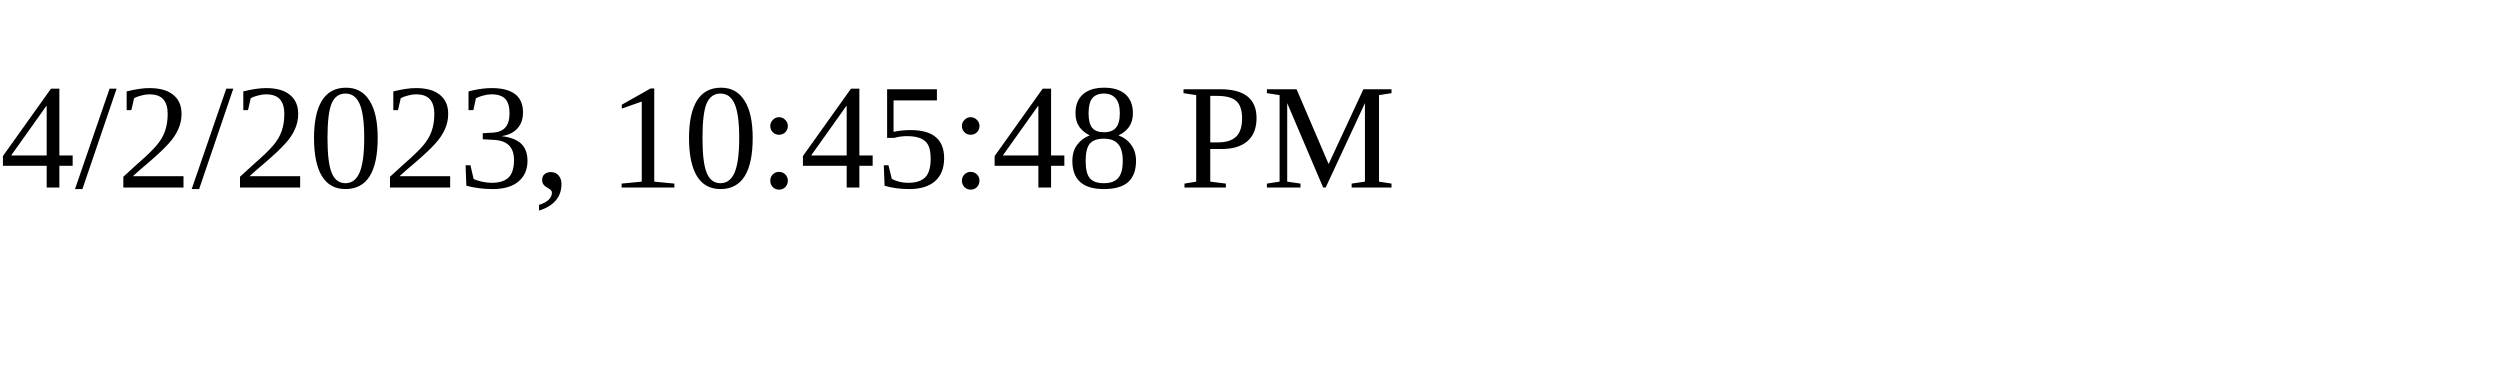
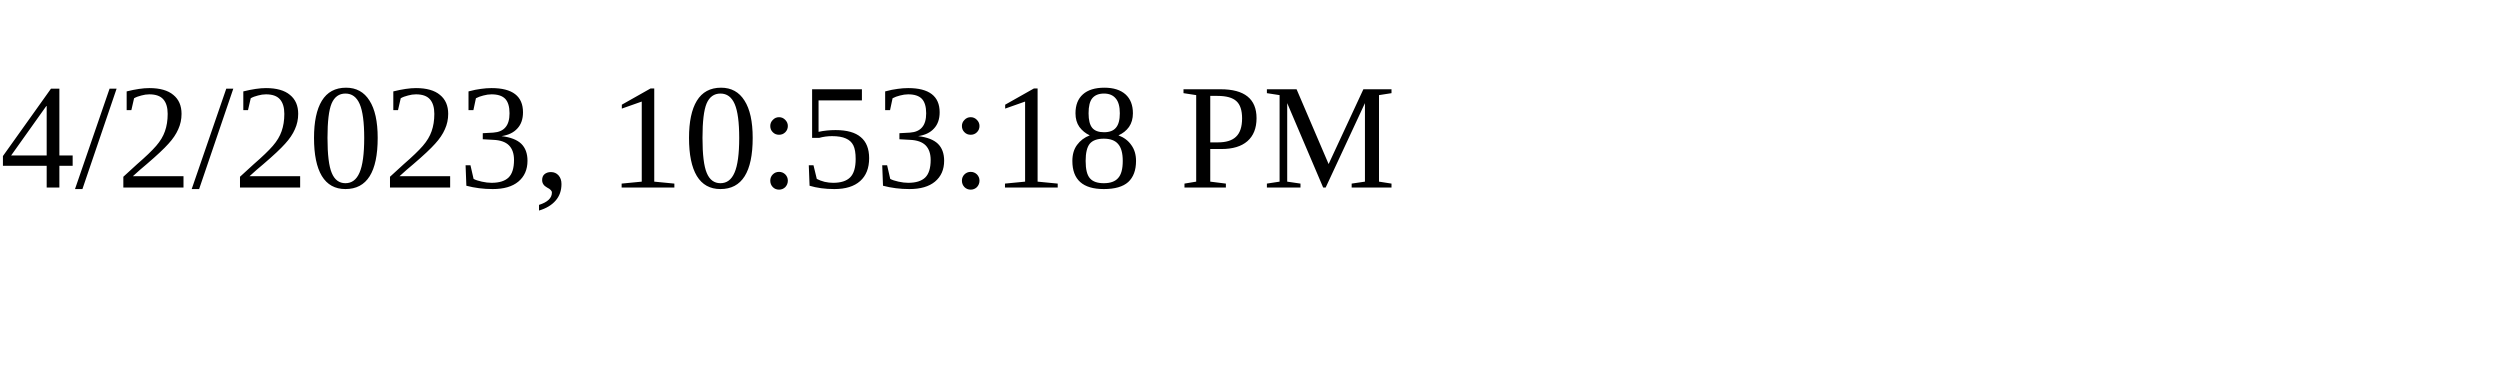
<svg xmlns="http://www.w3.org/2000/svg" height="30" width="200">
-   <text x="0" y="15">4/2/2023, 10:45:48 PM</text>
+   <text x="0" y="15">4/2/2023, 10:53:18 PM</text>
</svg>
